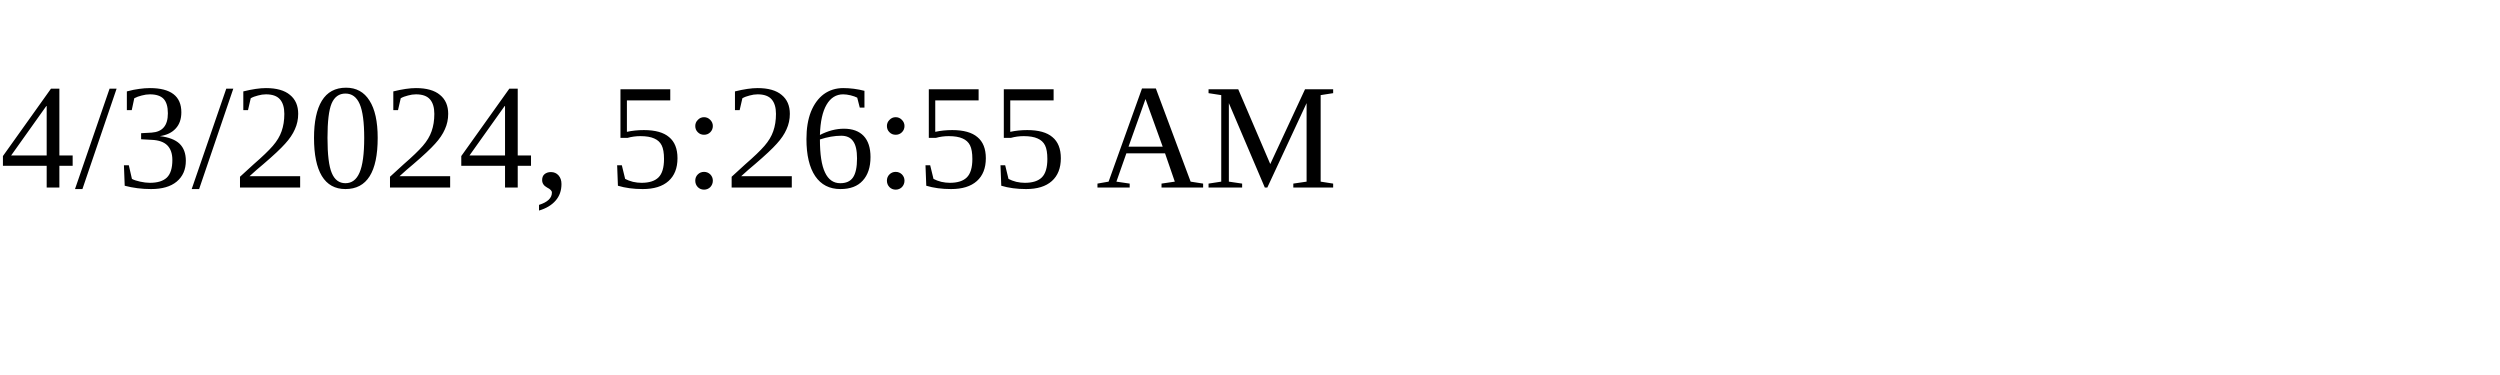
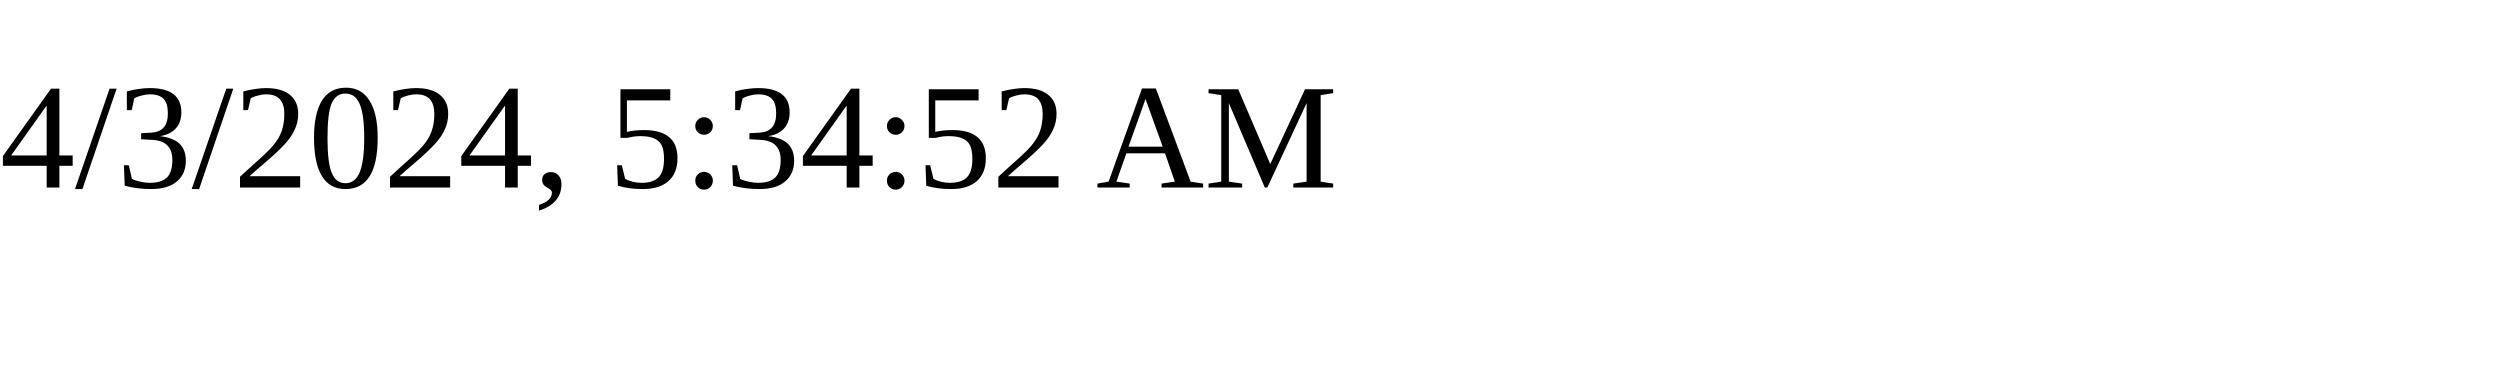
<svg xmlns="http://www.w3.org/2000/svg" height="30" width="200">
-   <text x="0" y="15">4/3/2024, 5:26:55 AM</text>
+   <text x="0" y="15">4/3/2024, 5:34:52 AM</text>
</svg>
